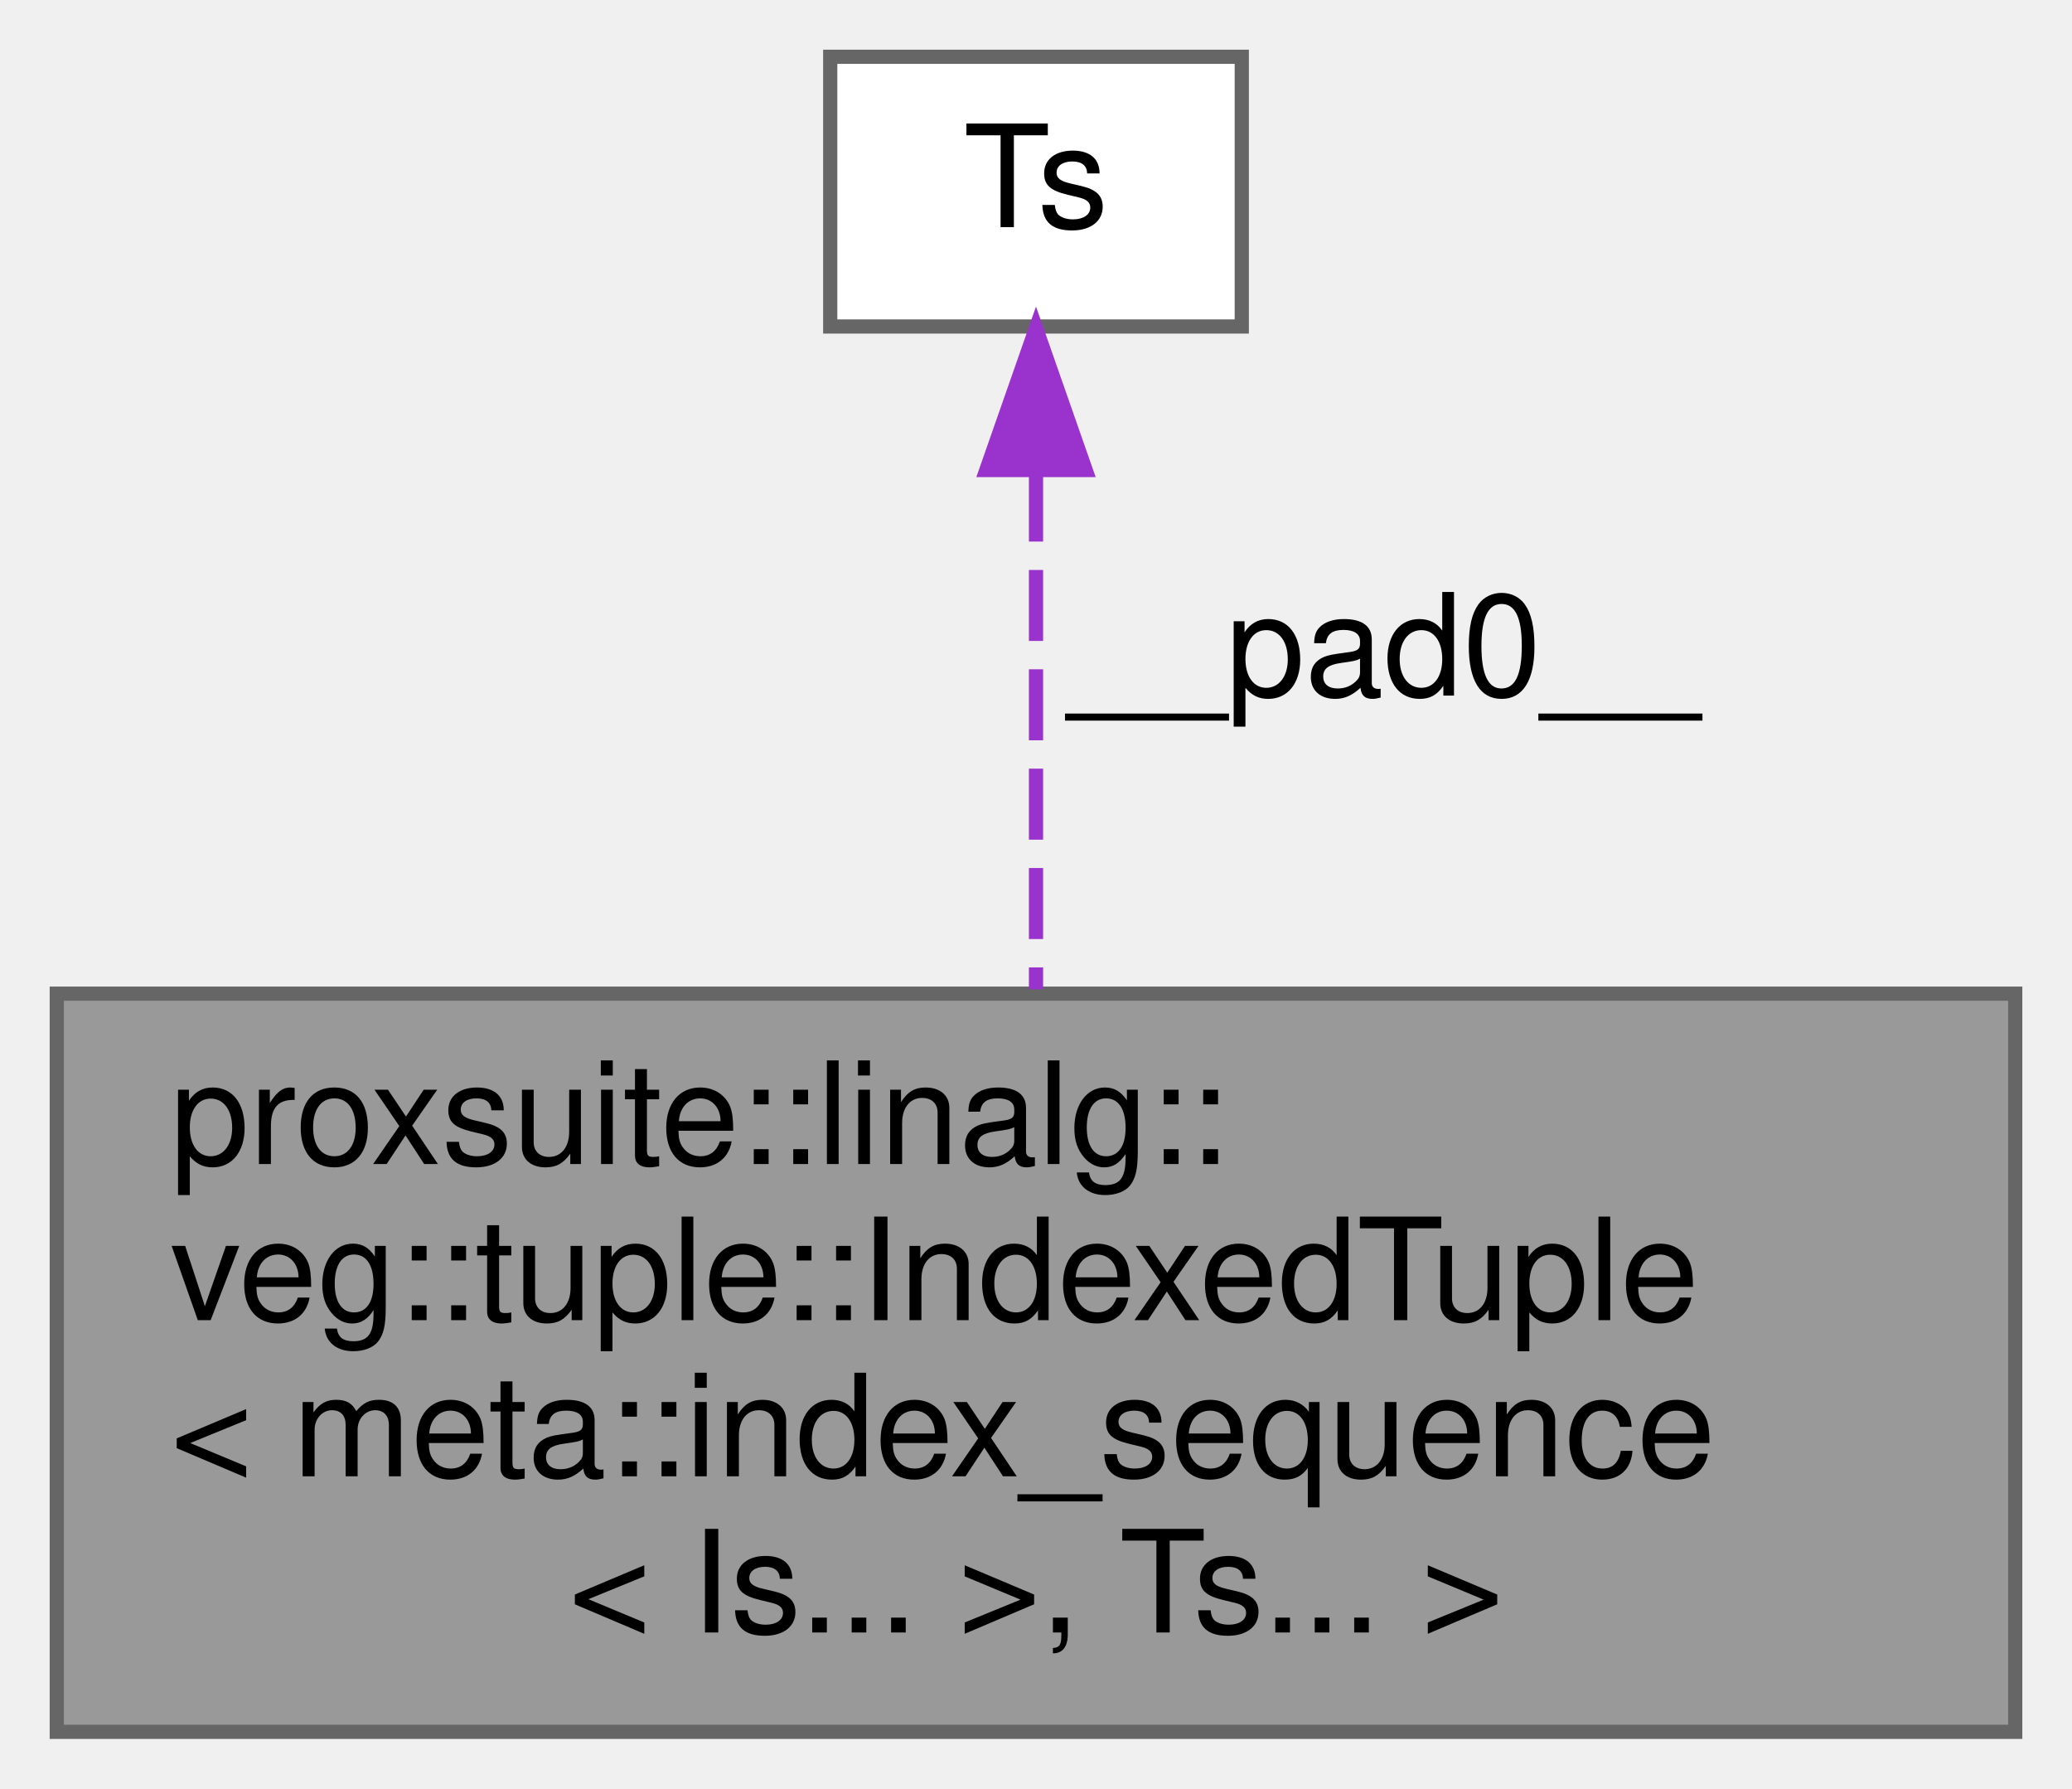
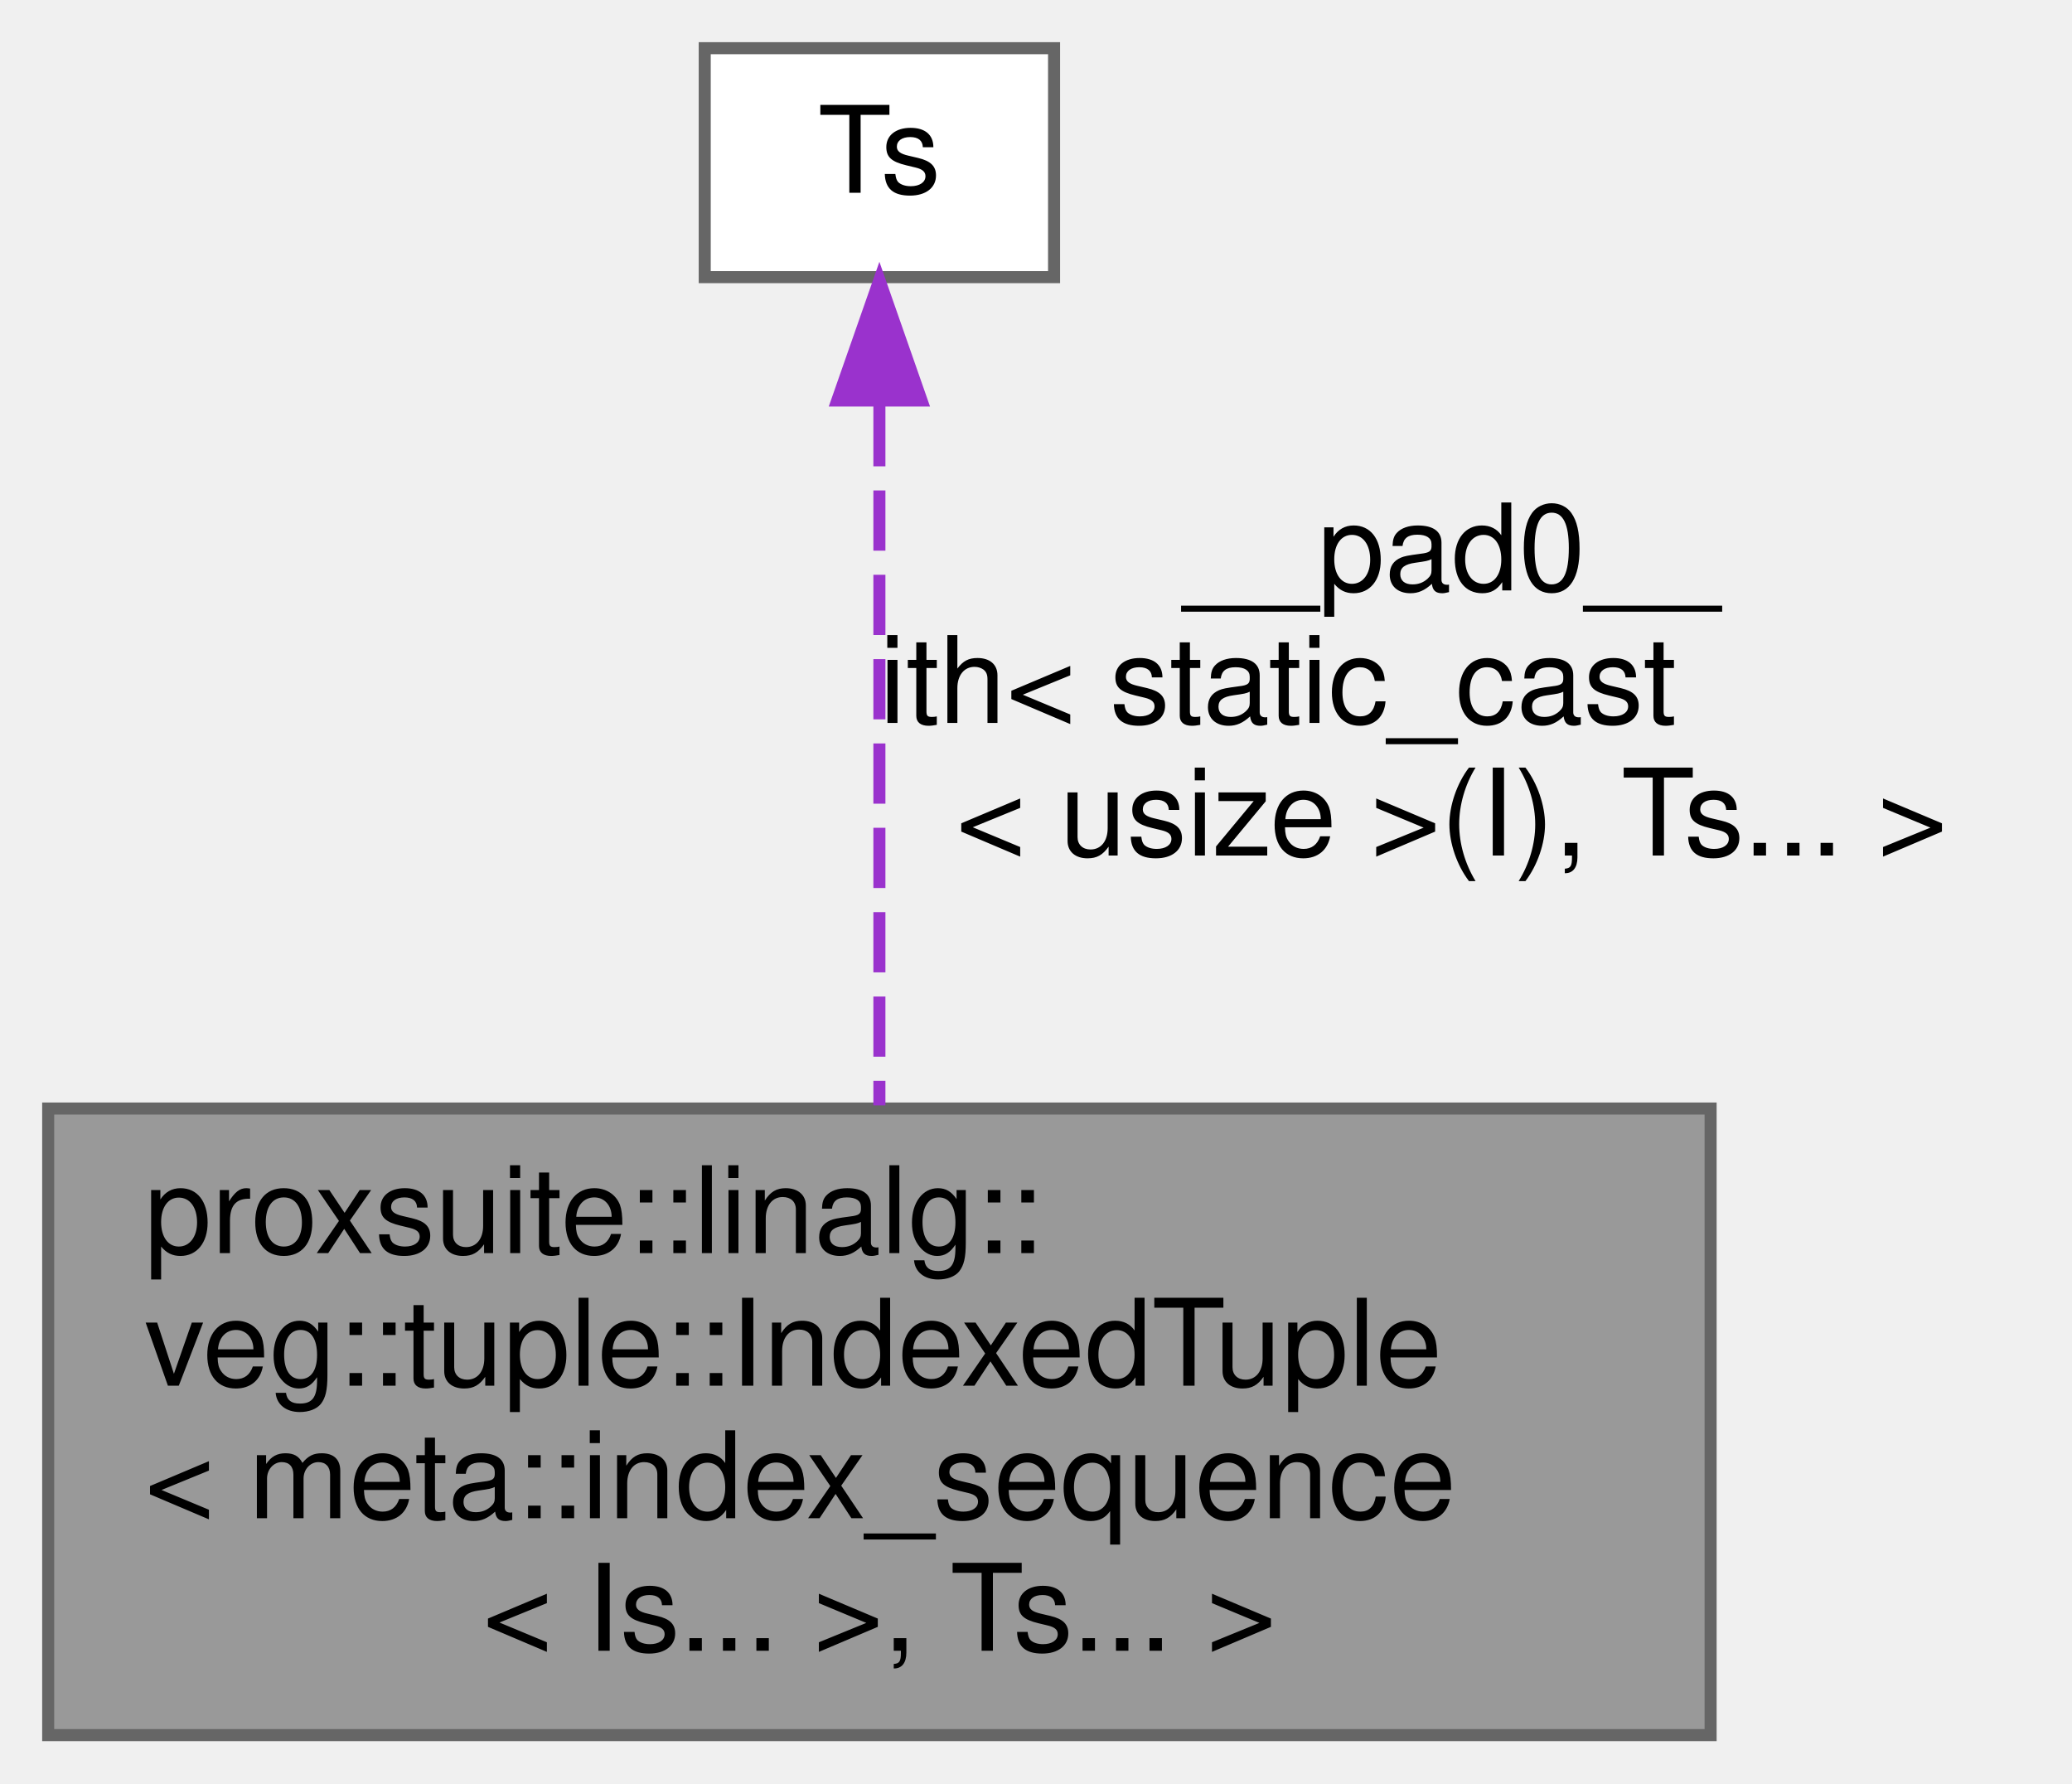
- <svg xmlns="http://www.w3.org/2000/svg" xmlns:xlink="http://www.w3.org/1999/xlink" width="146pt" height="126pt" viewBox="0.00 0.00 146.00 126.00">
-   <g id="graph0" class="graph" transform="scale(1 1) rotate(0) translate(4 122)">
+ <svg xmlns="http://www.w3.org/2000/svg" xmlns:xlink="http://www.w3.org/1999/xlink" width="172pt" height="148pt" viewBox="0.00 0.00 172.00 148.00">
+   <g id="graph0" class="graph" transform="scale(1 1) rotate(0) translate(4 144)">
    <g id="node1" class="node">
      <g id="a_node1">
        <a xlink:title=" ">
          <polygon fill="#999999" stroke="#666666" points="138,-52 0,-52 0,0 138,0 138,-52" />
          <text text-anchor="start" x="8" y="-40" font-family="Helvetica,sans-Serif" font-size="10.00">proxsuite::linalg::</text>
          <text text-anchor="start" x="8" y="-29" font-family="Helvetica,sans-Serif" font-size="10.00">veg::tuple::IndexedTuple</text>
          <text text-anchor="start" x="8" y="-18" font-family="Helvetica,sans-Serif" font-size="10.00">&lt; meta::index_sequence</text>
          <text text-anchor="middle" x="69" y="-7" font-family="Helvetica,sans-Serif" font-size="10.00">&lt; Is... &gt;, Ts... &gt;</text>
        </a>
      </g>
    </g>
    <g id="node2" class="node">
      <g id="a_node2">
        <a xlink:title=" ">
-           <polygon fill="white" stroke="#666666" points="83.5,-118 54.5,-118 54.5,-99 83.5,-99 83.5,-118" />
-           <text text-anchor="middle" x="69" y="-106" font-family="Helvetica,sans-Serif" font-size="10.00">Ts</text>
+           <polygon fill="white" stroke="#666666" points="83.5,-140 54.5,-140 54.5,-121 83.5,-121 83.5,-140" />
+           <text text-anchor="middle" x="69" y="-128" font-family="Helvetica,sans-Serif" font-size="10.00">Ts</text>
        </a>
      </g>
    </g>
    <g id="edge1" class="edge">
-       <path fill="none" stroke="#9a32cd" stroke-dasharray="5,2" d="M69,-88.85C69,-77.99 69,-64.14 69,-52.31" />
-       <polygon fill="#9a32cd" stroke="#9a32cd" points="65.5,-88.89 69,-98.89 72.5,-88.89 65.5,-88.89" />
-       <text text-anchor="middle" x="93.5" y="-73" font-family="Helvetica,sans-Serif" font-size="10.00"> __pad0__</text>
+       <path fill="none" stroke="#9a32cd" stroke-dasharray="5,2" d="M69,-110.3C69,-93.9 69,-70.19 69,-52.26" />
+       <polygon fill="#9a32cd" stroke="#9a32cd" points="65.5,-110.76 69,-120.76 72.5,-110.76 65.5,-110.76" />
+       <text text-anchor="middle" x="116.5" y="-95" font-family="Helvetica,sans-Serif" font-size="10.00"> __pad0__</text>
+       <text text-anchor="start" x="69" y="-84" font-family="Helvetica,sans-Serif" font-size="10.00">ith&lt; static_cast</text>
+       <text text-anchor="middle" x="116.5" y="-73" font-family="Helvetica,sans-Serif" font-size="10.00">&lt; usize &gt;(I), Ts... &gt;</text>
    </g>
  </g>
</svg>
